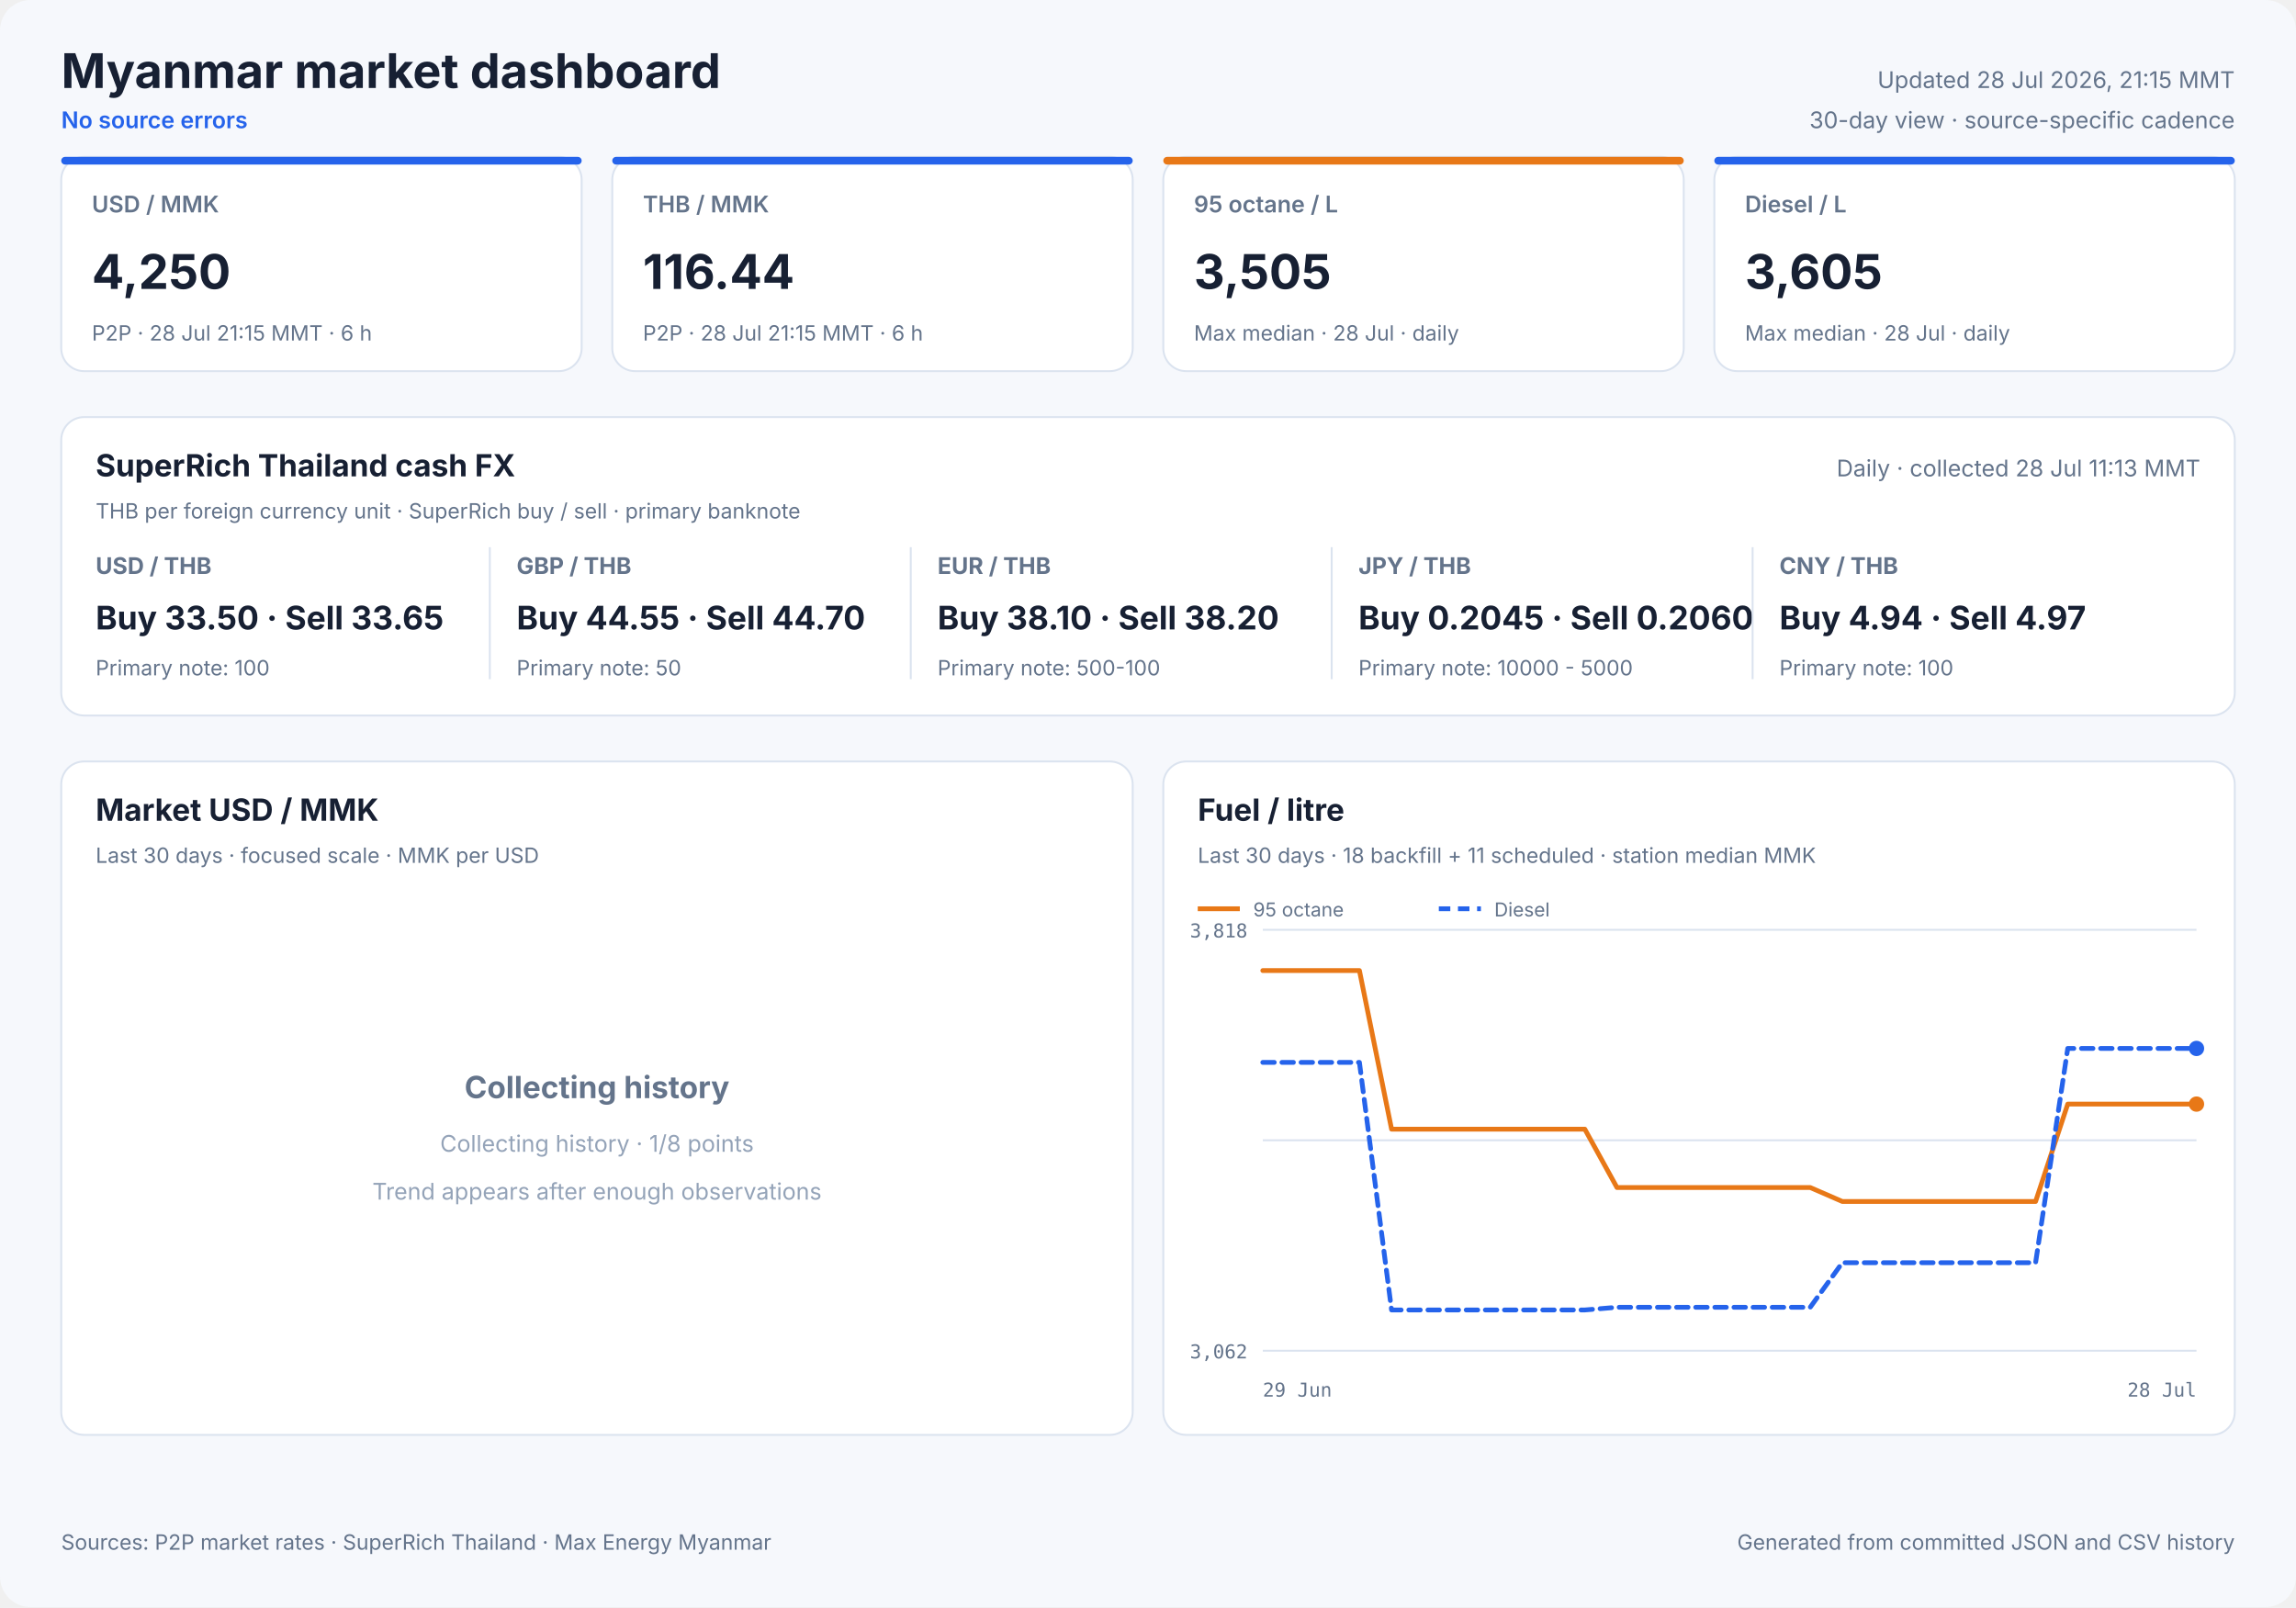
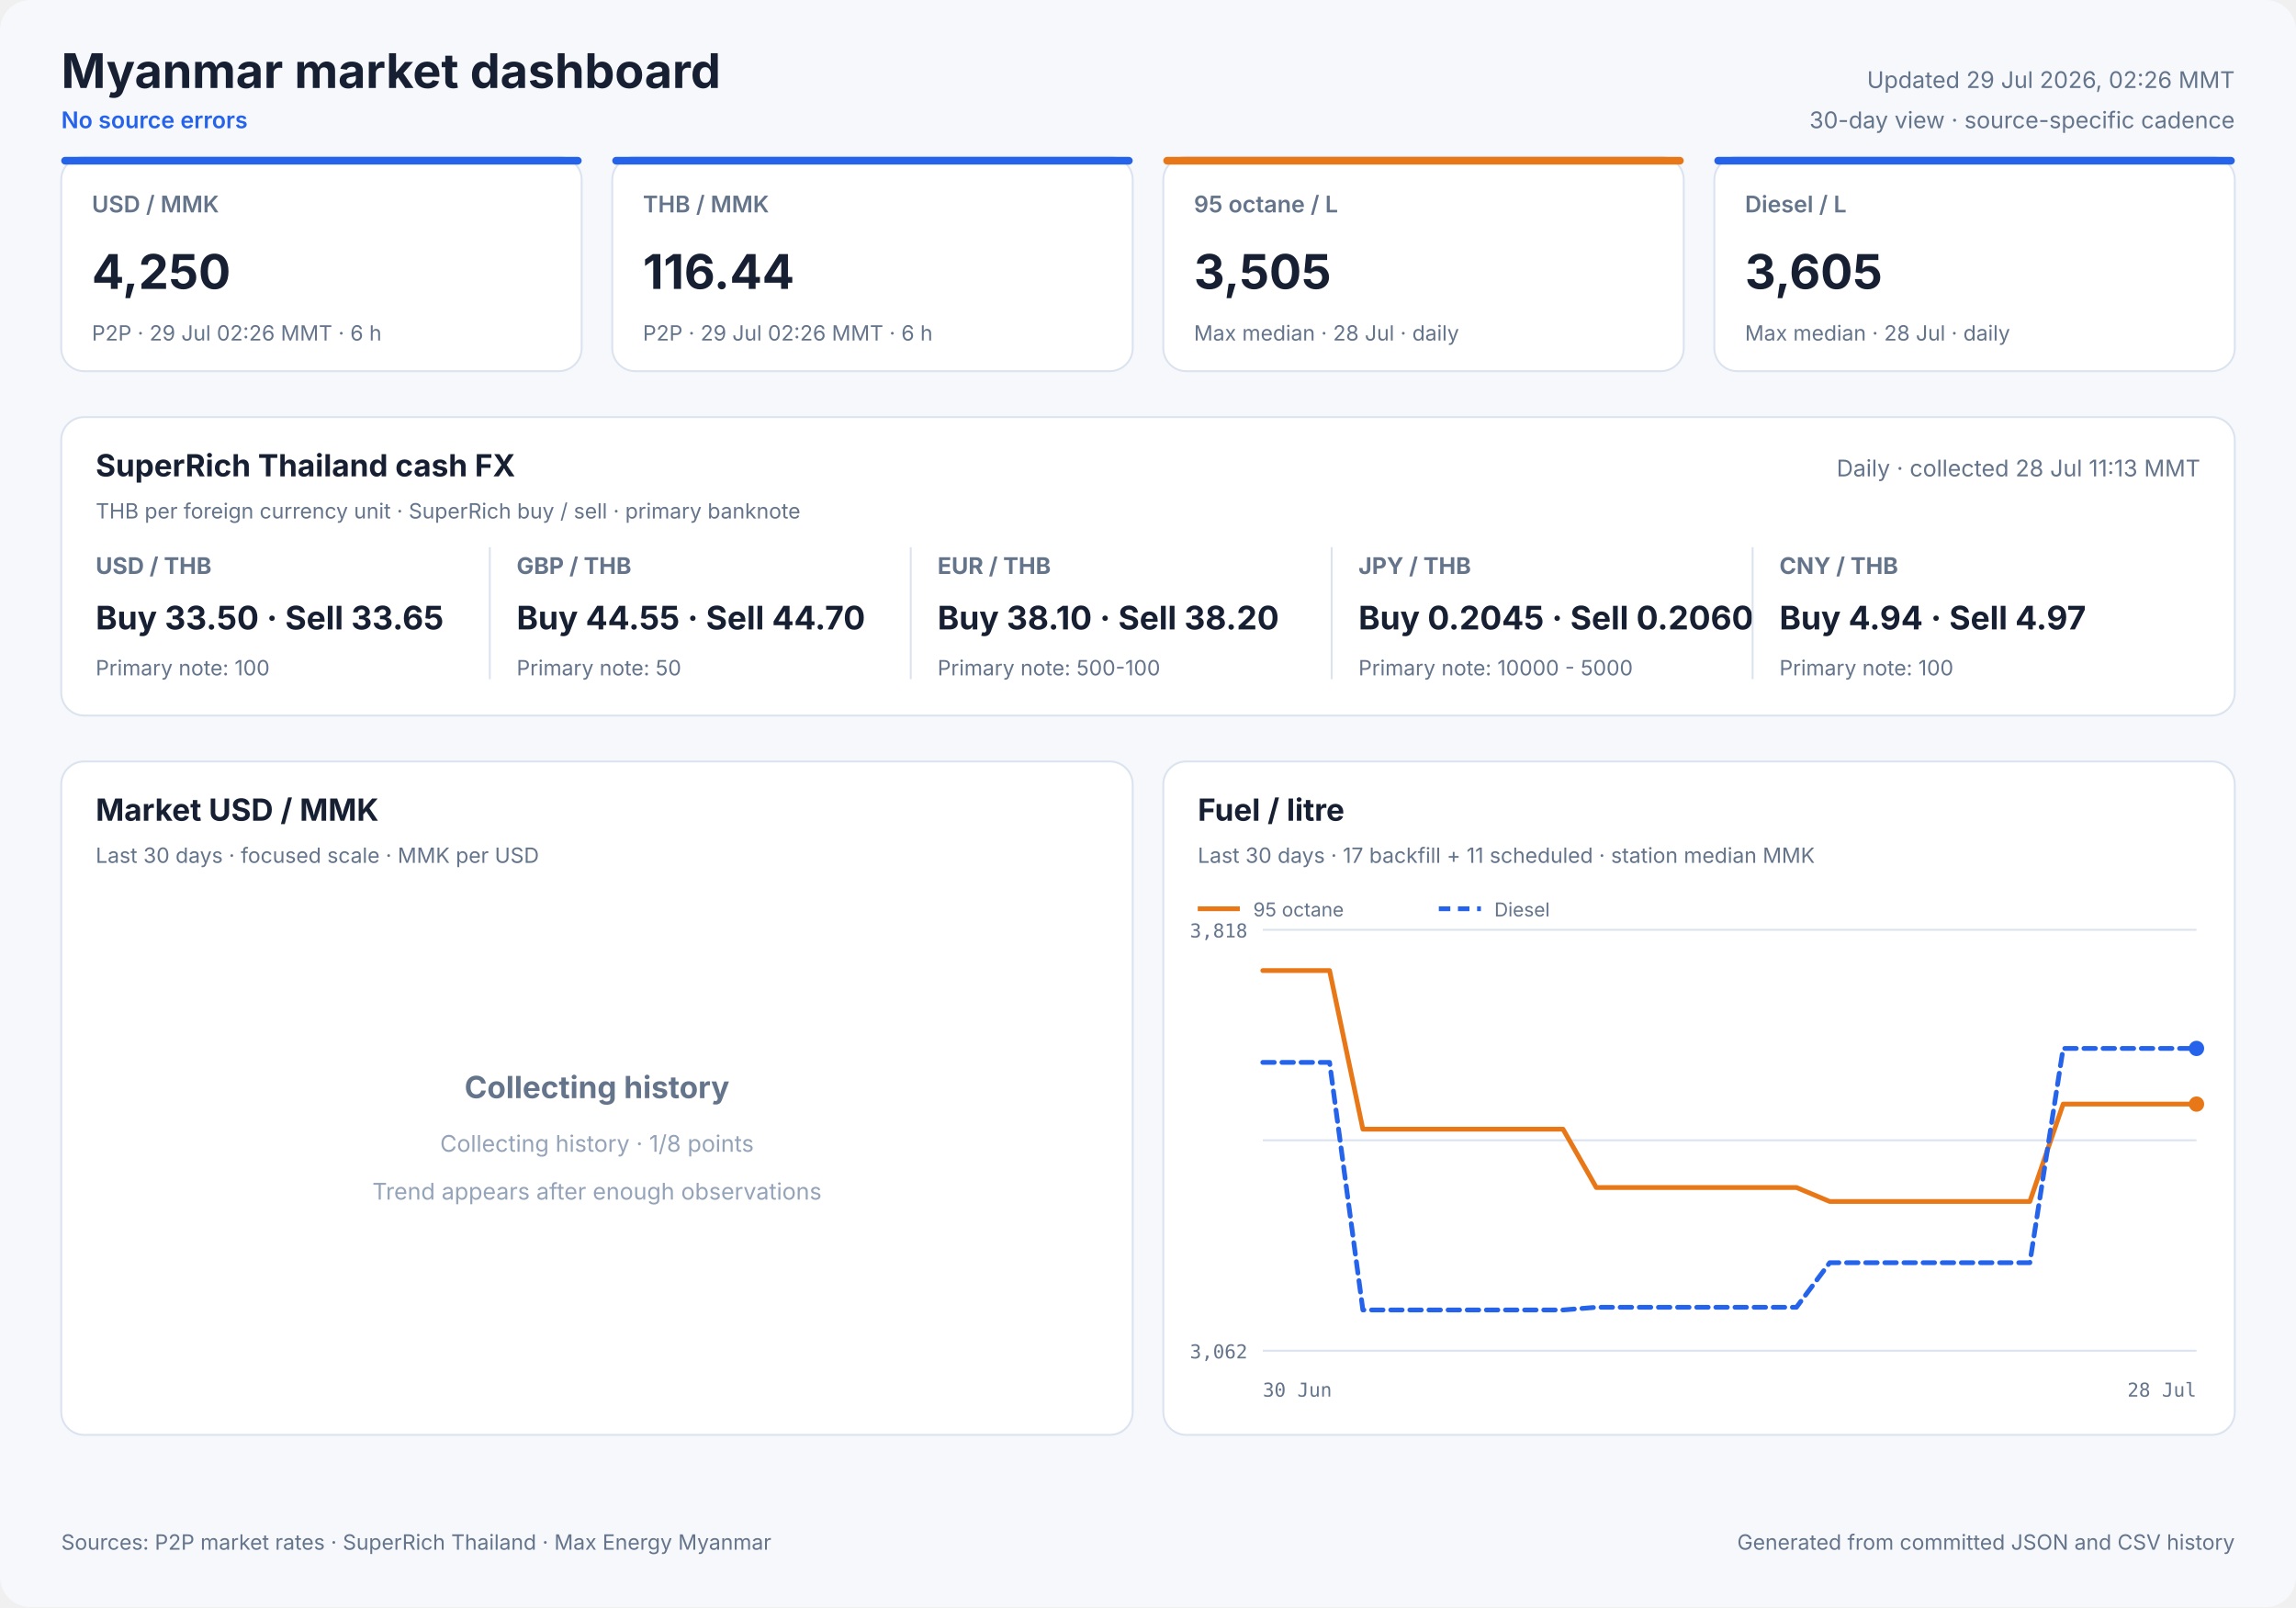
<svg xmlns="http://www.w3.org/2000/svg" width="1200" height="840" viewBox="0 0 1200 840" role="img">
  <style>
            text { font-family: Inter, ui-sans-serif, system-ui, -apple-system, sans-serif; fill: #172033; }
            .panel { fill: #ffffff; stroke: #dbe3ef; stroke-width: 1; }
            .title { font-size: 25px; font-weight: 700; }
            .freshness { font-size: 12px; fill: #64748b; }
            .status { font-size: 12px; fill: #2563eb; font-weight: 600; }
            .card-label { font-size: 12px; fill: #64748b; font-weight: 600; }
            .card-value { font-size: 25px; font-weight: 700; }
            .card-note { font-size: 11px; fill: #64748b; }
            .cash-pair { font-size: 12px; fill: #64748b; font-weight: 650; }
            .cash-value { font-size: 17px; font-weight: 700; }
            .cash-note { font-size: 11px; fill: #64748b; }
            .panel-title { font-size: 16px; font-weight: 700; }
            .panel-subtitle { font-size: 11px; fill: #64748b; }
            .empty-title { font-size: 16px; font-weight: 650; fill: #64748b; }
            .empty-note { font-size: 12px; fill: #94a3b8; }
            .axis { font-size: 10px; fill: #64748b; font-family: ui-monospace, SFMono-Regular, monospace; }
            .legend { font-size: 10px; fill: #64748b; }
            .grid { stroke: #dbe3ef; stroke-width: 1; }
            .footer { font-size: 11px; fill: #64748b; }
        </style>
  <rect width="1200" height="840" rx="16" fill="#f6f8fc" />
  <text x="32" y="46" class="title" text-anchor="start">Myanmar market dashboard</text>
  <text x="32" y="67" class="status" text-anchor="start">No source errors</text>
-   <text x="1168" y="46" class="freshness" text-anchor="end">Updated 28 Jul 2026, 21:15 MMT</text>
+   <text x="1168" y="46" class="freshness" text-anchor="end">Updated 29 Jul 2026, 02:26 MMT</text>
  <text x="1168" y="67" class="freshness" text-anchor="end">30-day view · source-specific cadence</text>
  <rect x="32" y="82" width="272" height="112" rx="12" class="panel" />
  <rect x="32" y="82" width="272" height="4" rx="2" fill="#2563eb" />
  <text x="48" y="111" class="card-label" text-anchor="start">USD / MMK</text>
  <text x="48" y="151" class="card-value" text-anchor="start">4,250</text>
-   <text x="48" y="178" class="card-note" text-anchor="start">P2P · 28 Jul 21:15 MMT · 6 h</text>
+   <text x="48" y="178" class="card-note" text-anchor="start">P2P · 29 Jul 02:26 MMT · 6 h</text>
  <rect x="320" y="82" width="272" height="112" rx="12" class="panel" />
  <rect x="320" y="82" width="272" height="4" rx="2" fill="#2563eb" />
  <text x="336" y="111" class="card-label" text-anchor="start">THB / MMK</text>
  <text x="336" y="151" class="card-value" text-anchor="start">116.44</text>
-   <text x="336" y="178" class="card-note" text-anchor="start">P2P · 28 Jul 21:15 MMT · 6 h</text>
+   <text x="336" y="178" class="card-note" text-anchor="start">P2P · 29 Jul 02:26 MMT · 6 h</text>
  <rect x="608" y="82" width="272" height="112" rx="12" class="panel" />
  <rect x="608" y="82" width="272" height="4" rx="2" fill="#e87817" />
  <text x="624" y="111" class="card-label" text-anchor="start">95 octane / L</text>
  <text x="624" y="151" class="card-value" text-anchor="start">3,505</text>
  <text x="624" y="178" class="card-note" text-anchor="start">Max median · 28 Jul · daily</text>
  <rect x="896" y="82" width="272" height="112" rx="12" class="panel" />
  <rect x="896" y="82" width="272" height="4" rx="2" fill="#2563eb" />
  <text x="912" y="111" class="card-label" text-anchor="start">Diesel / L</text>
  <text x="912" y="151" class="card-value" text-anchor="start">3,605</text>
  <text x="912" y="178" class="card-note" text-anchor="start">Max median · 28 Jul · daily</text>
  <rect x="32" y="218" width="1136" height="156" rx="12" class="panel" />
  <text x="50" y="249" class="panel-title" text-anchor="start">SuperRich Thailand cash FX</text>
  <text x="50" y="271" class="panel-subtitle" text-anchor="start">THB per foreign currency unit · SuperRich buy / sell · primary banknote</text>
  <text x="1150" y="249" class="freshness" text-anchor="end">Daily · collected 28 Jul 11:13 MMT</text>
  <text x="50" y="300" class="cash-pair" text-anchor="start">USD / THB</text>
  <text x="50" y="329" class="cash-value" text-anchor="start">Buy 33.50 · Sell 33.65</text>
  <text x="50" y="353" class="cash-note" text-anchor="start">Primary note: 100</text>
  <line x1="256" y1="286" x2="256" y2="355" class="grid" />
  <text x="270" y="300" class="cash-pair" text-anchor="start">GBP / THB</text>
  <text x="270" y="329" class="cash-value" text-anchor="start">Buy 44.55 · Sell 44.70</text>
  <text x="270" y="353" class="cash-note" text-anchor="start">Primary note: 50</text>
  <line x1="476" y1="286" x2="476" y2="355" class="grid" />
  <text x="490" y="300" class="cash-pair" text-anchor="start">EUR / THB</text>
  <text x="490" y="329" class="cash-value" text-anchor="start">Buy 38.10 · Sell 38.20</text>
  <text x="490" y="353" class="cash-note" text-anchor="start">Primary note: 500-100</text>
  <line x1="696" y1="286" x2="696" y2="355" class="grid" />
  <text x="710" y="300" class="cash-pair" text-anchor="start">JPY / THB</text>
  <text x="710" y="329" class="cash-value" text-anchor="start">Buy 0.2045 · Sell 0.2060</text>
  <text x="710" y="353" class="cash-note" text-anchor="start">Primary note: 10000 - 5000</text>
  <line x1="916" y1="286" x2="916" y2="355" class="grid" />
  <text x="930" y="300" class="cash-pair" text-anchor="start">CNY / THB</text>
  <text x="930" y="329" class="cash-value" text-anchor="start">Buy 4.94 · Sell 4.97</text>
  <text x="930" y="353" class="cash-note" text-anchor="start">Primary note: 100</text>
  <rect x="32" y="398" width="560" height="352" rx="12" class="panel" />
  <text x="50" y="429" class="panel-title" text-anchor="start">Market USD / MMK</text>
  <text x="50" y="451" class="panel-subtitle" text-anchor="start">Last 30 days · focused scale · MMK per USD</text>
  <text x="312.0" y="574" class="empty-title" text-anchor="middle">Collecting history</text>
  <text x="312.0" y="602" class="empty-note" text-anchor="middle">Collecting history · 1/8 points</text>
  <text x="312.0" y="627" class="empty-note" text-anchor="middle">Trend appears after enough observations</text>
  <rect x="608" y="398" width="560" height="352" rx="12" class="panel" />
  <text x="626" y="429" class="panel-title" text-anchor="start">Fuel / litre</text>
-   <text x="626" y="451" class="panel-subtitle" text-anchor="start">Last 30 days · 18 backfill + 11 scheduled · station median MMK</text>
+   <text x="626" y="451" class="panel-subtitle" text-anchor="start">Last 30 days · 17 backfill + 11 scheduled · station median MMK</text>
  <line x1="660" y1="486.0" x2="1148" y2="486.0" class="grid" />
  <line x1="660" y1="596.0" x2="1148" y2="596.0" class="grid" />
  <line x1="660" y1="706.0" x2="1148" y2="706.0" class="grid" />
  <text x="652" y="490" class="axis" text-anchor="end">3,818</text>
  <text x="652" y="710" class="axis" text-anchor="end">3,062</text>
-   <text x="660" y="730" class="axis" text-anchor="start">29 Jun</text>
+   <text x="660" y="730" class="axis" text-anchor="start">30 Jun</text>
  <text x="1148" y="730" class="axis" text-anchor="end">28 Jul</text>
-   <polyline points="660.0,507.3 676.8,507.3 693.7,507.3 710.5,507.3 727.3,590.2 744.1,590.2 761.0,590.2 777.8,590.2 794.6,590.2 811.4,590.2 828.3,590.2 845.1,620.7 861.9,620.7 878.8,620.7 895.6,620.7 912.4,620.7 929.2,620.7 946.1,620.7 962.9,628.0 979.7,628.0 1013.4,628.0 1030.2,628.0 1047.0,628.0 1063.9,628.0 1080.7,577.1 1097.5,577.1 1114.3,577.1 1131.2,577.1 1148.0,577.1" fill="none" stroke="#e87817" stroke-width="2.5" stroke-linecap="round" stroke-linejoin="round" />
+   <polyline points="660.0,507.3 677.4,507.3 694.9,507.3 712.3,590.2 729.7,590.2 747.1,590.2 764.6,590.2 782.0,590.2 799.4,590.2 816.9,590.2 834.3,620.7 851.7,620.7 869.1,620.7 886.6,620.7 904.0,620.7 921.4,620.7 938.9,620.7 956.3,628.0 973.7,628.0 1008.6,628.0 1026.0,628.0 1043.4,628.0 1060.9,628.0 1078.3,577.1 1095.7,577.1 1113.1,577.1 1130.6,577.1 1148.0,577.1" fill="none" stroke="#e87817" stroke-width="2.5" stroke-linecap="round" stroke-linejoin="round" />
  <circle cx="1148.0" cy="577.1" r="4" fill="#e87817" />
  <line x1="626" y1="475" x2="648" y2="475" stroke="#e87817" stroke-width="2.5" />
  <text x="655" y="479" class="legend" text-anchor="start">95 octane</text>
-   <polyline points="660.0,555.3 676.8,555.3 693.7,555.3 710.5,555.3 727.3,684.7 744.1,684.7 761.0,684.7 777.8,684.7 794.6,684.7 811.4,684.7 828.3,684.7 845.1,683.3 861.9,683.3 878.8,683.3 895.6,683.3 912.4,683.3 929.2,683.3 946.1,683.3 962.9,660.0 979.7,660.0 1013.4,660.0 1030.2,660.0 1047.0,660.0 1063.9,660.0 1080.7,548.0 1097.5,548.0 1114.3,548.0 1131.2,548.0 1148.0,548.0" fill="none" stroke="#2563eb" stroke-width="2.5" stroke-linecap="round" stroke-linejoin="round" stroke-dasharray="6 4" />
+   <polyline points="660.0,555.3 677.4,555.3 694.9,555.3 712.3,684.7 729.7,684.7 747.1,684.7 764.6,684.7 782.0,684.7 799.4,684.7 816.9,684.7 834.3,683.3 851.7,683.3 869.1,683.3 886.6,683.3 904.0,683.3 921.4,683.3 938.9,683.3 956.3,660.0 973.7,660.0 1008.6,660.0 1026.0,660.0 1043.4,660.0 1060.9,660.0 1078.3,548.0 1095.7,548.0 1113.1,548.0 1130.6,548.0 1148.0,548.0" fill="none" stroke="#2563eb" stroke-width="2.5" stroke-linecap="round" stroke-linejoin="round" stroke-dasharray="6 4" />
  <circle cx="1148.0" cy="548.0" r="4" fill="#2563eb" />
  <line x1="752" y1="475" x2="774" y2="475" stroke="#2563eb" stroke-width="2.5" stroke-dasharray="6 4" />
  <text x="781" y="479" class="legend" text-anchor="start">Diesel</text>
  <text x="32" y="810" class="footer" text-anchor="start">Sources: P2P market rates · SuperRich Thailand · Max Energy Myanmar</text>
  <text x="1168" y="810" class="footer" text-anchor="end">Generated from committed JSON and CSV history</text>
</svg>
